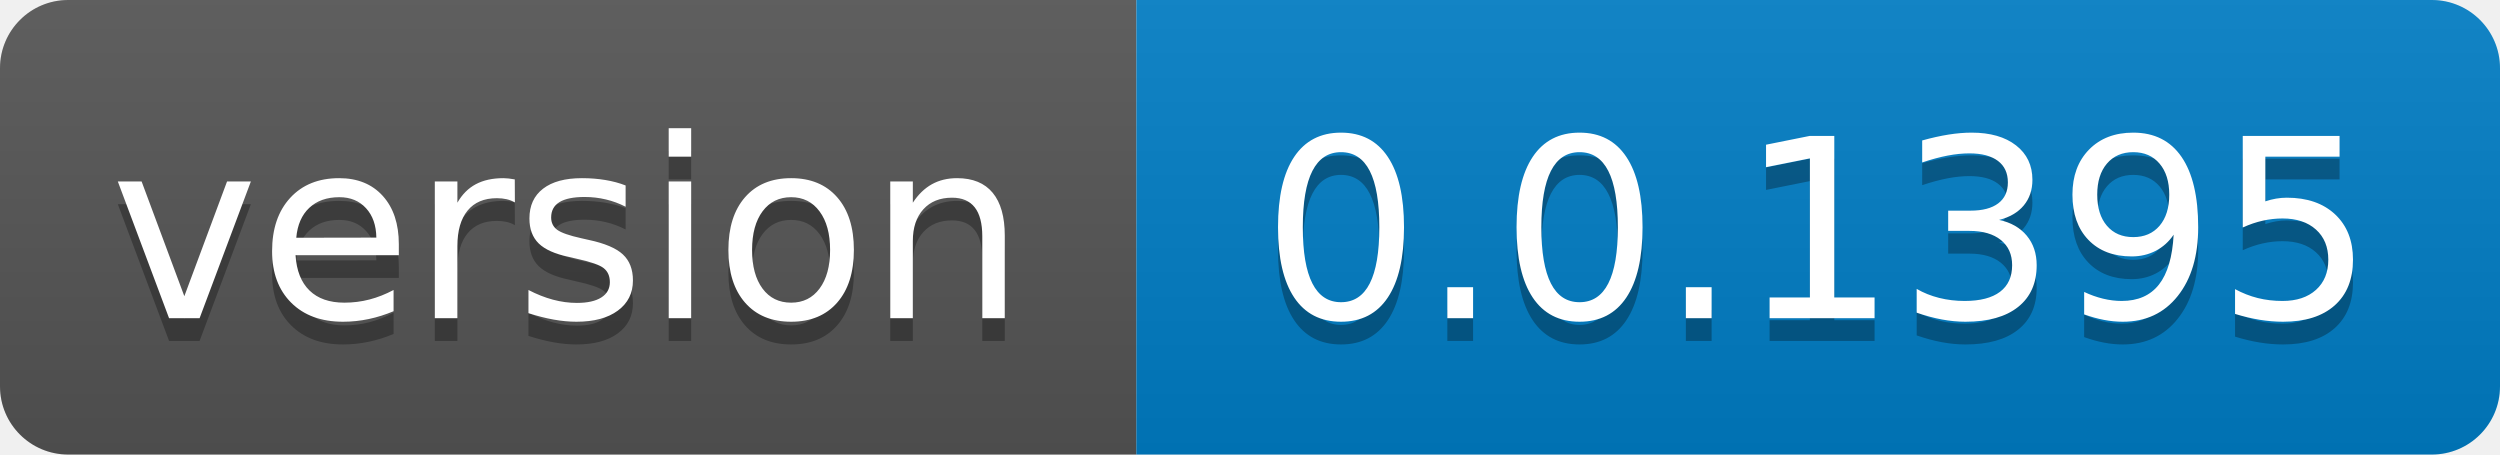
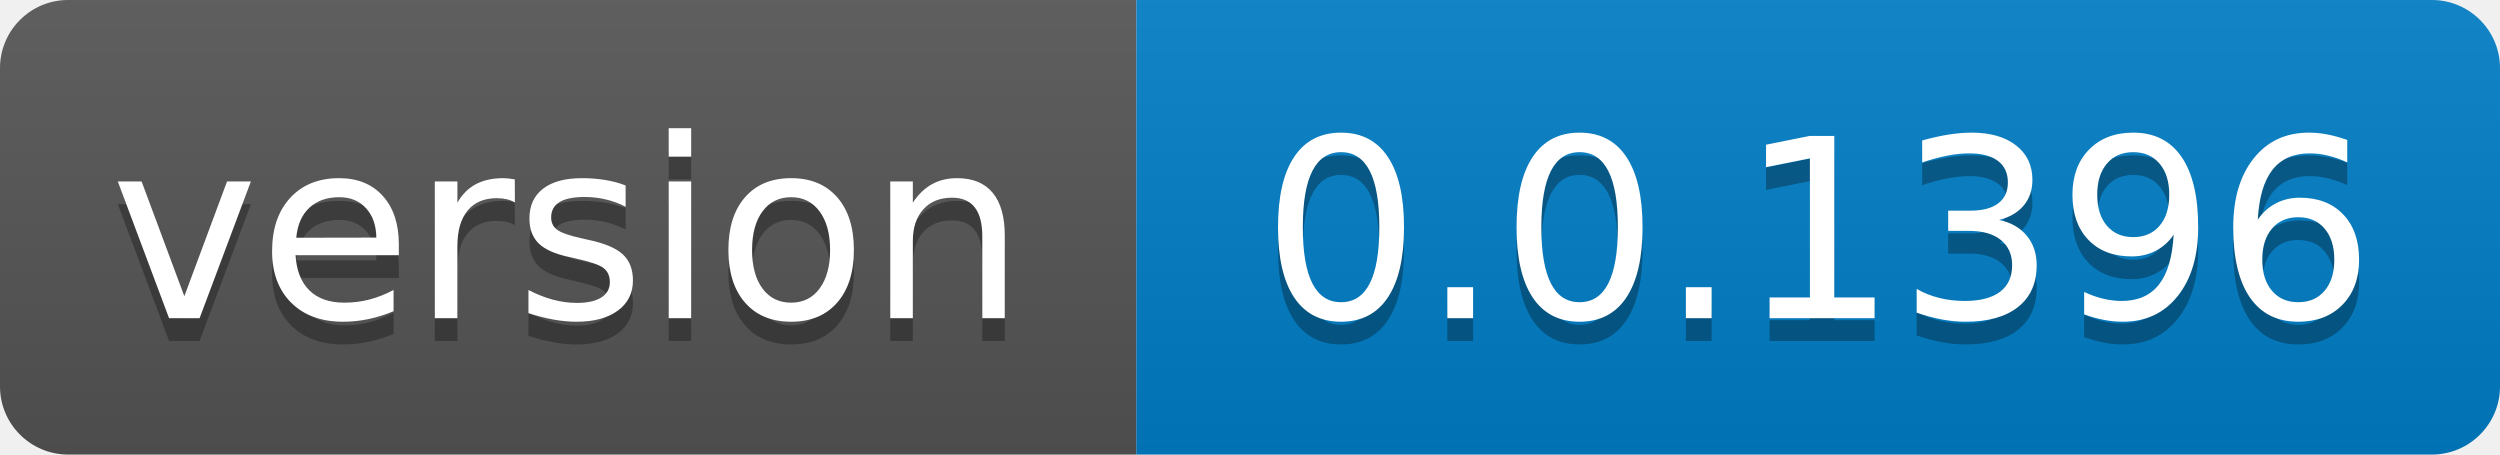
- <svg xmlns="http://www.w3.org/2000/svg" width="110" height="20" role="img" aria-label="version: 0.0.1395">
+ <svg xmlns="http://www.w3.org/2000/svg" width="110" height="20" role="img" aria-label="version: 0.0.1396">
  <linearGradient id="s" x2="0" y2="100%">
    <stop offset="0" stop-color="#bbb" stop-opacity=".1" />
    <stop offset="1" stop-opacity=".1" />
  </linearGradient>
  <clipPath id="r">
    <rect width="110" height="20" rx="3" fill="#fff" />
  </clipPath>
  <g clip-path="url(#r)">
    <rect width="50" height="20" fill="#555" />
    <rect x="50" width="60" height="20" fill="#007ec6" />
    <rect width="110" height="20" fill="url(#s)" />
  </g>
  <g fill="#fff" text-anchor="middle" font-family="Verdana,Geneva,DejaVu Sans,sans-serif" text-rendering="geometricPrecision" font-size="110">
    <text aria-hidden="true" x="250.0" transform="scale(.1)" textLength="400" y="150" fill="#010101" fill-opacity=".3">version</text>
    <text x="250.0" transform="scale(.1)" textLength="400" y="140" fill="#fff">version</text>
-     <text aria-hidden="true" x="800.0" transform="scale(.1)" textLength="500" y="150" fill="#010101" fill-opacity=".3">0.0.1395</text>
-     <text x="800.0" transform="scale(.1)" textLength="500" y="140" fill="#fff">0.0.1395</text>
+     <text aria-hidden="true" x="800.0" transform="scale(.1)" textLength="500" y="150" fill="#010101" fill-opacity=".3">0.0.1396</text>
+     <text x="800.0" transform="scale(.1)" textLength="500" y="140" fill="#fff">0.0.1396</text>
  </g>
</svg>
